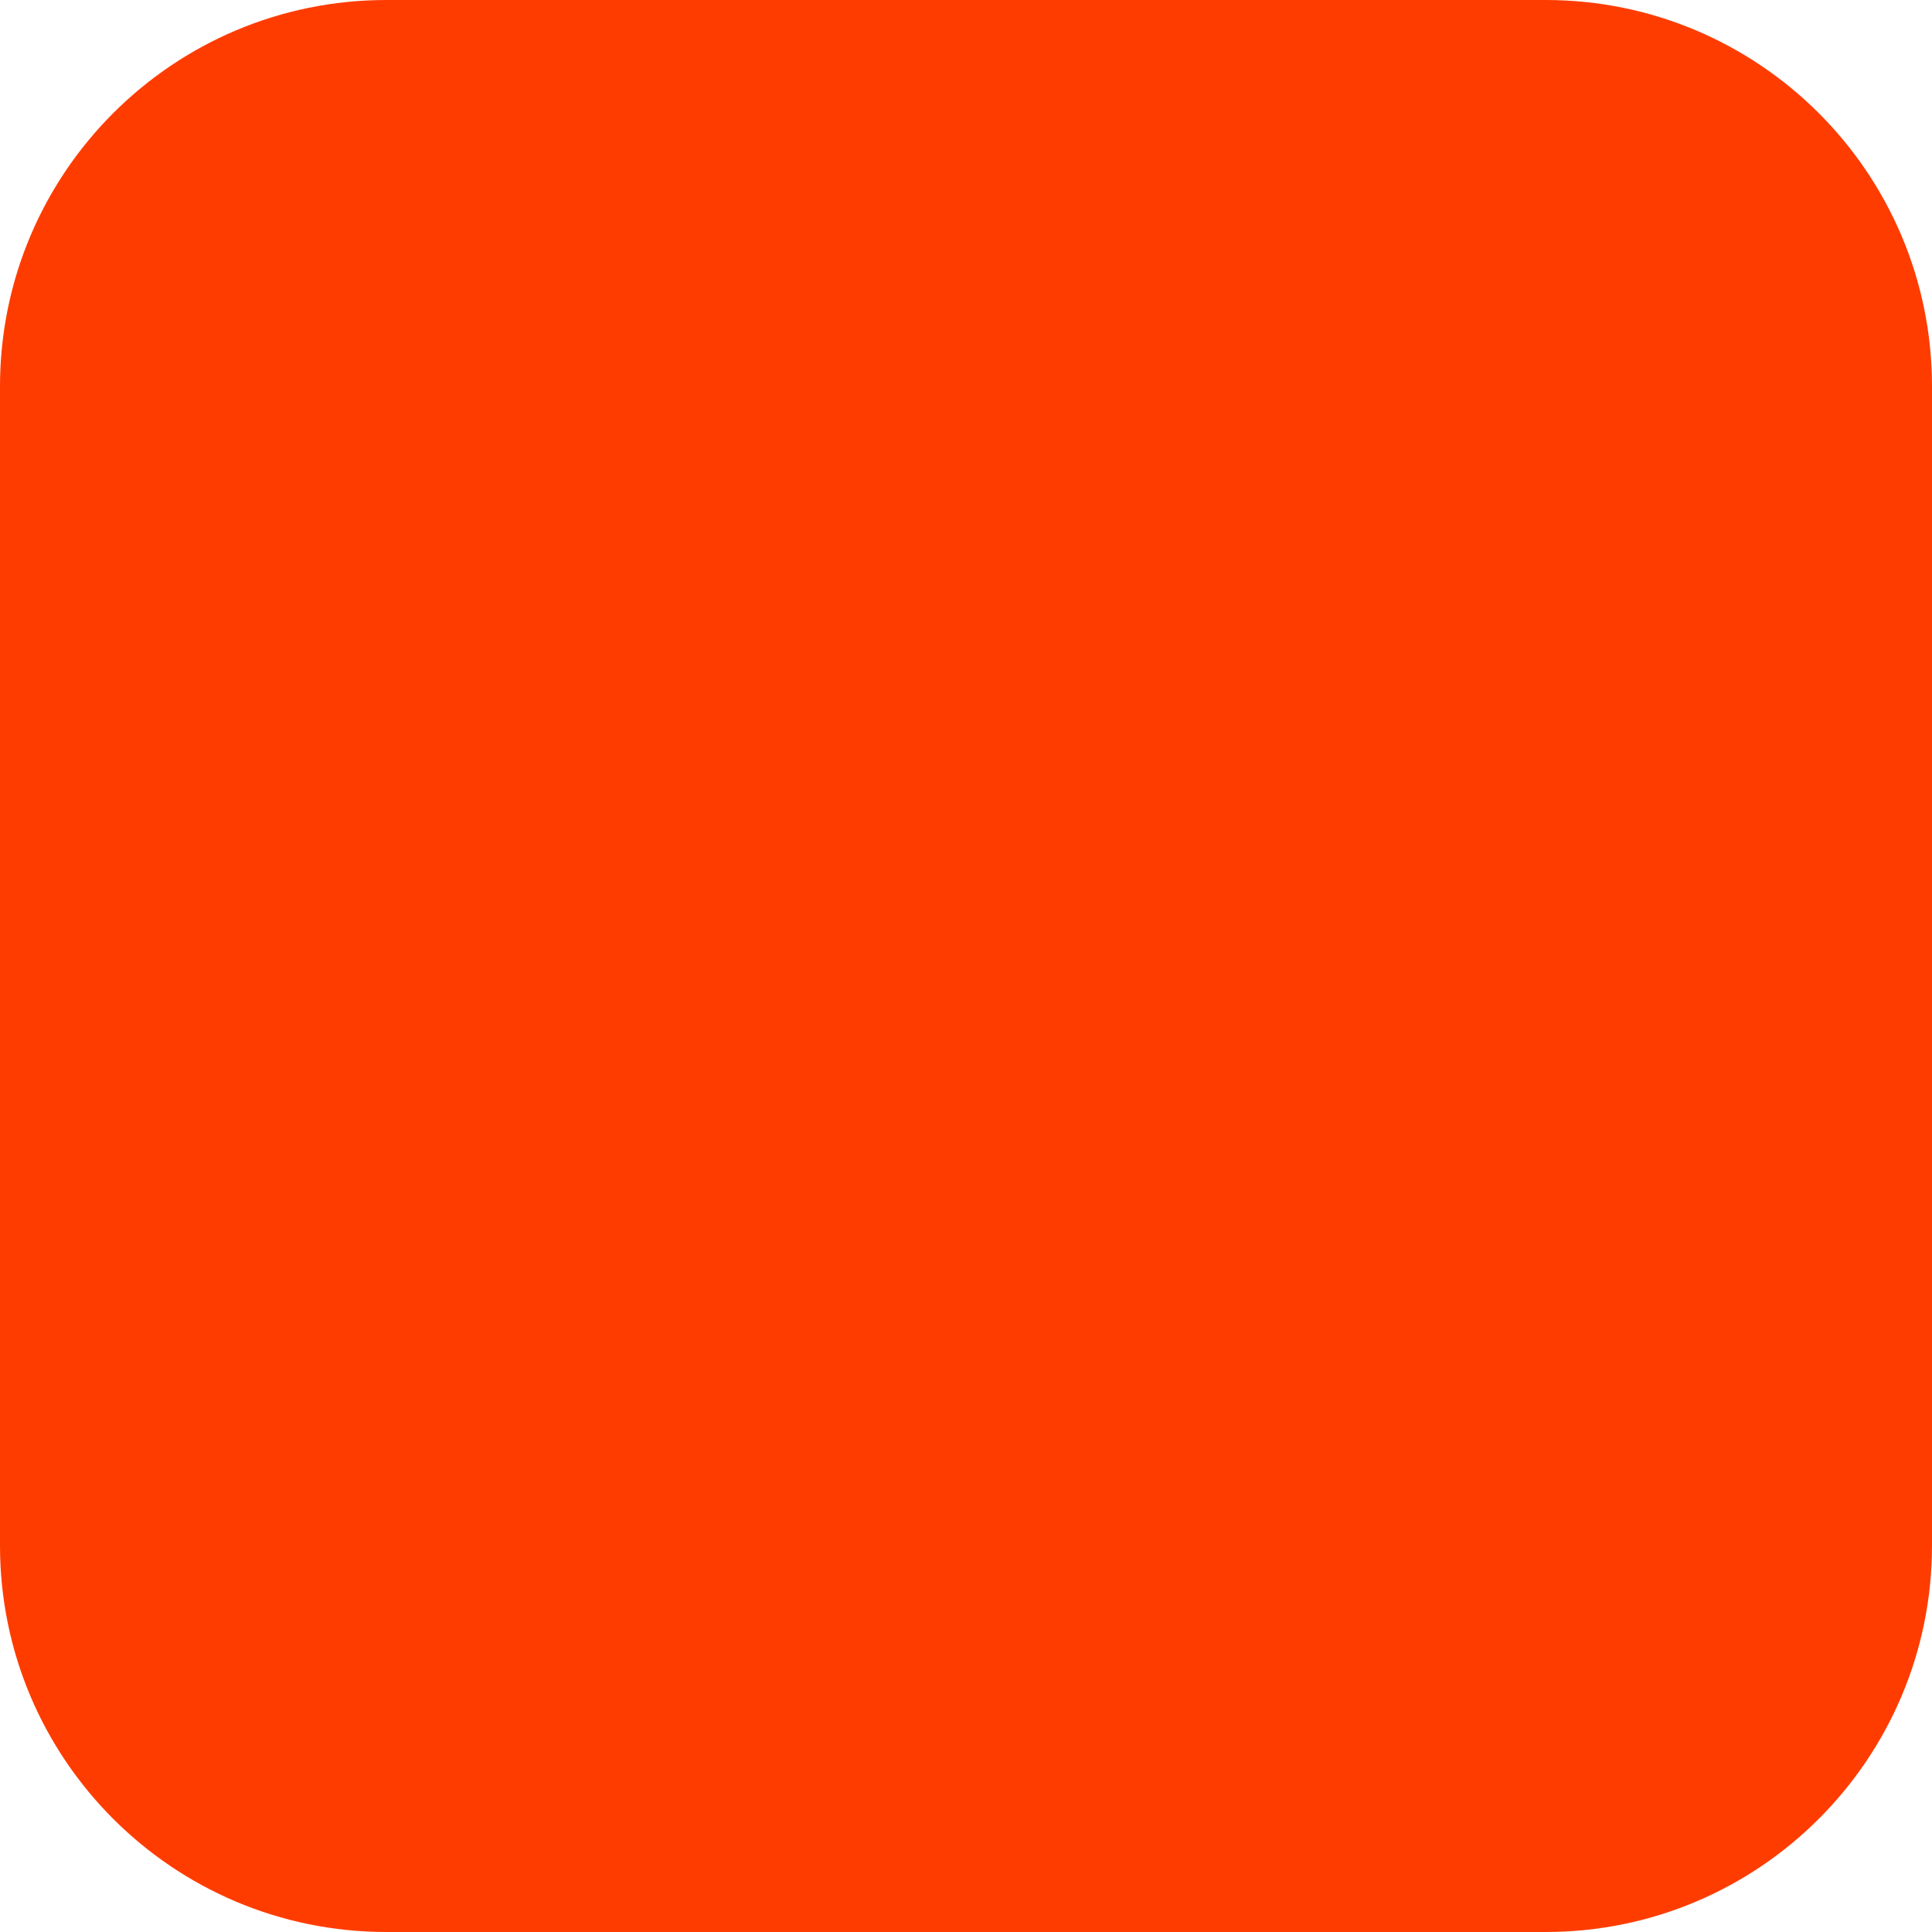
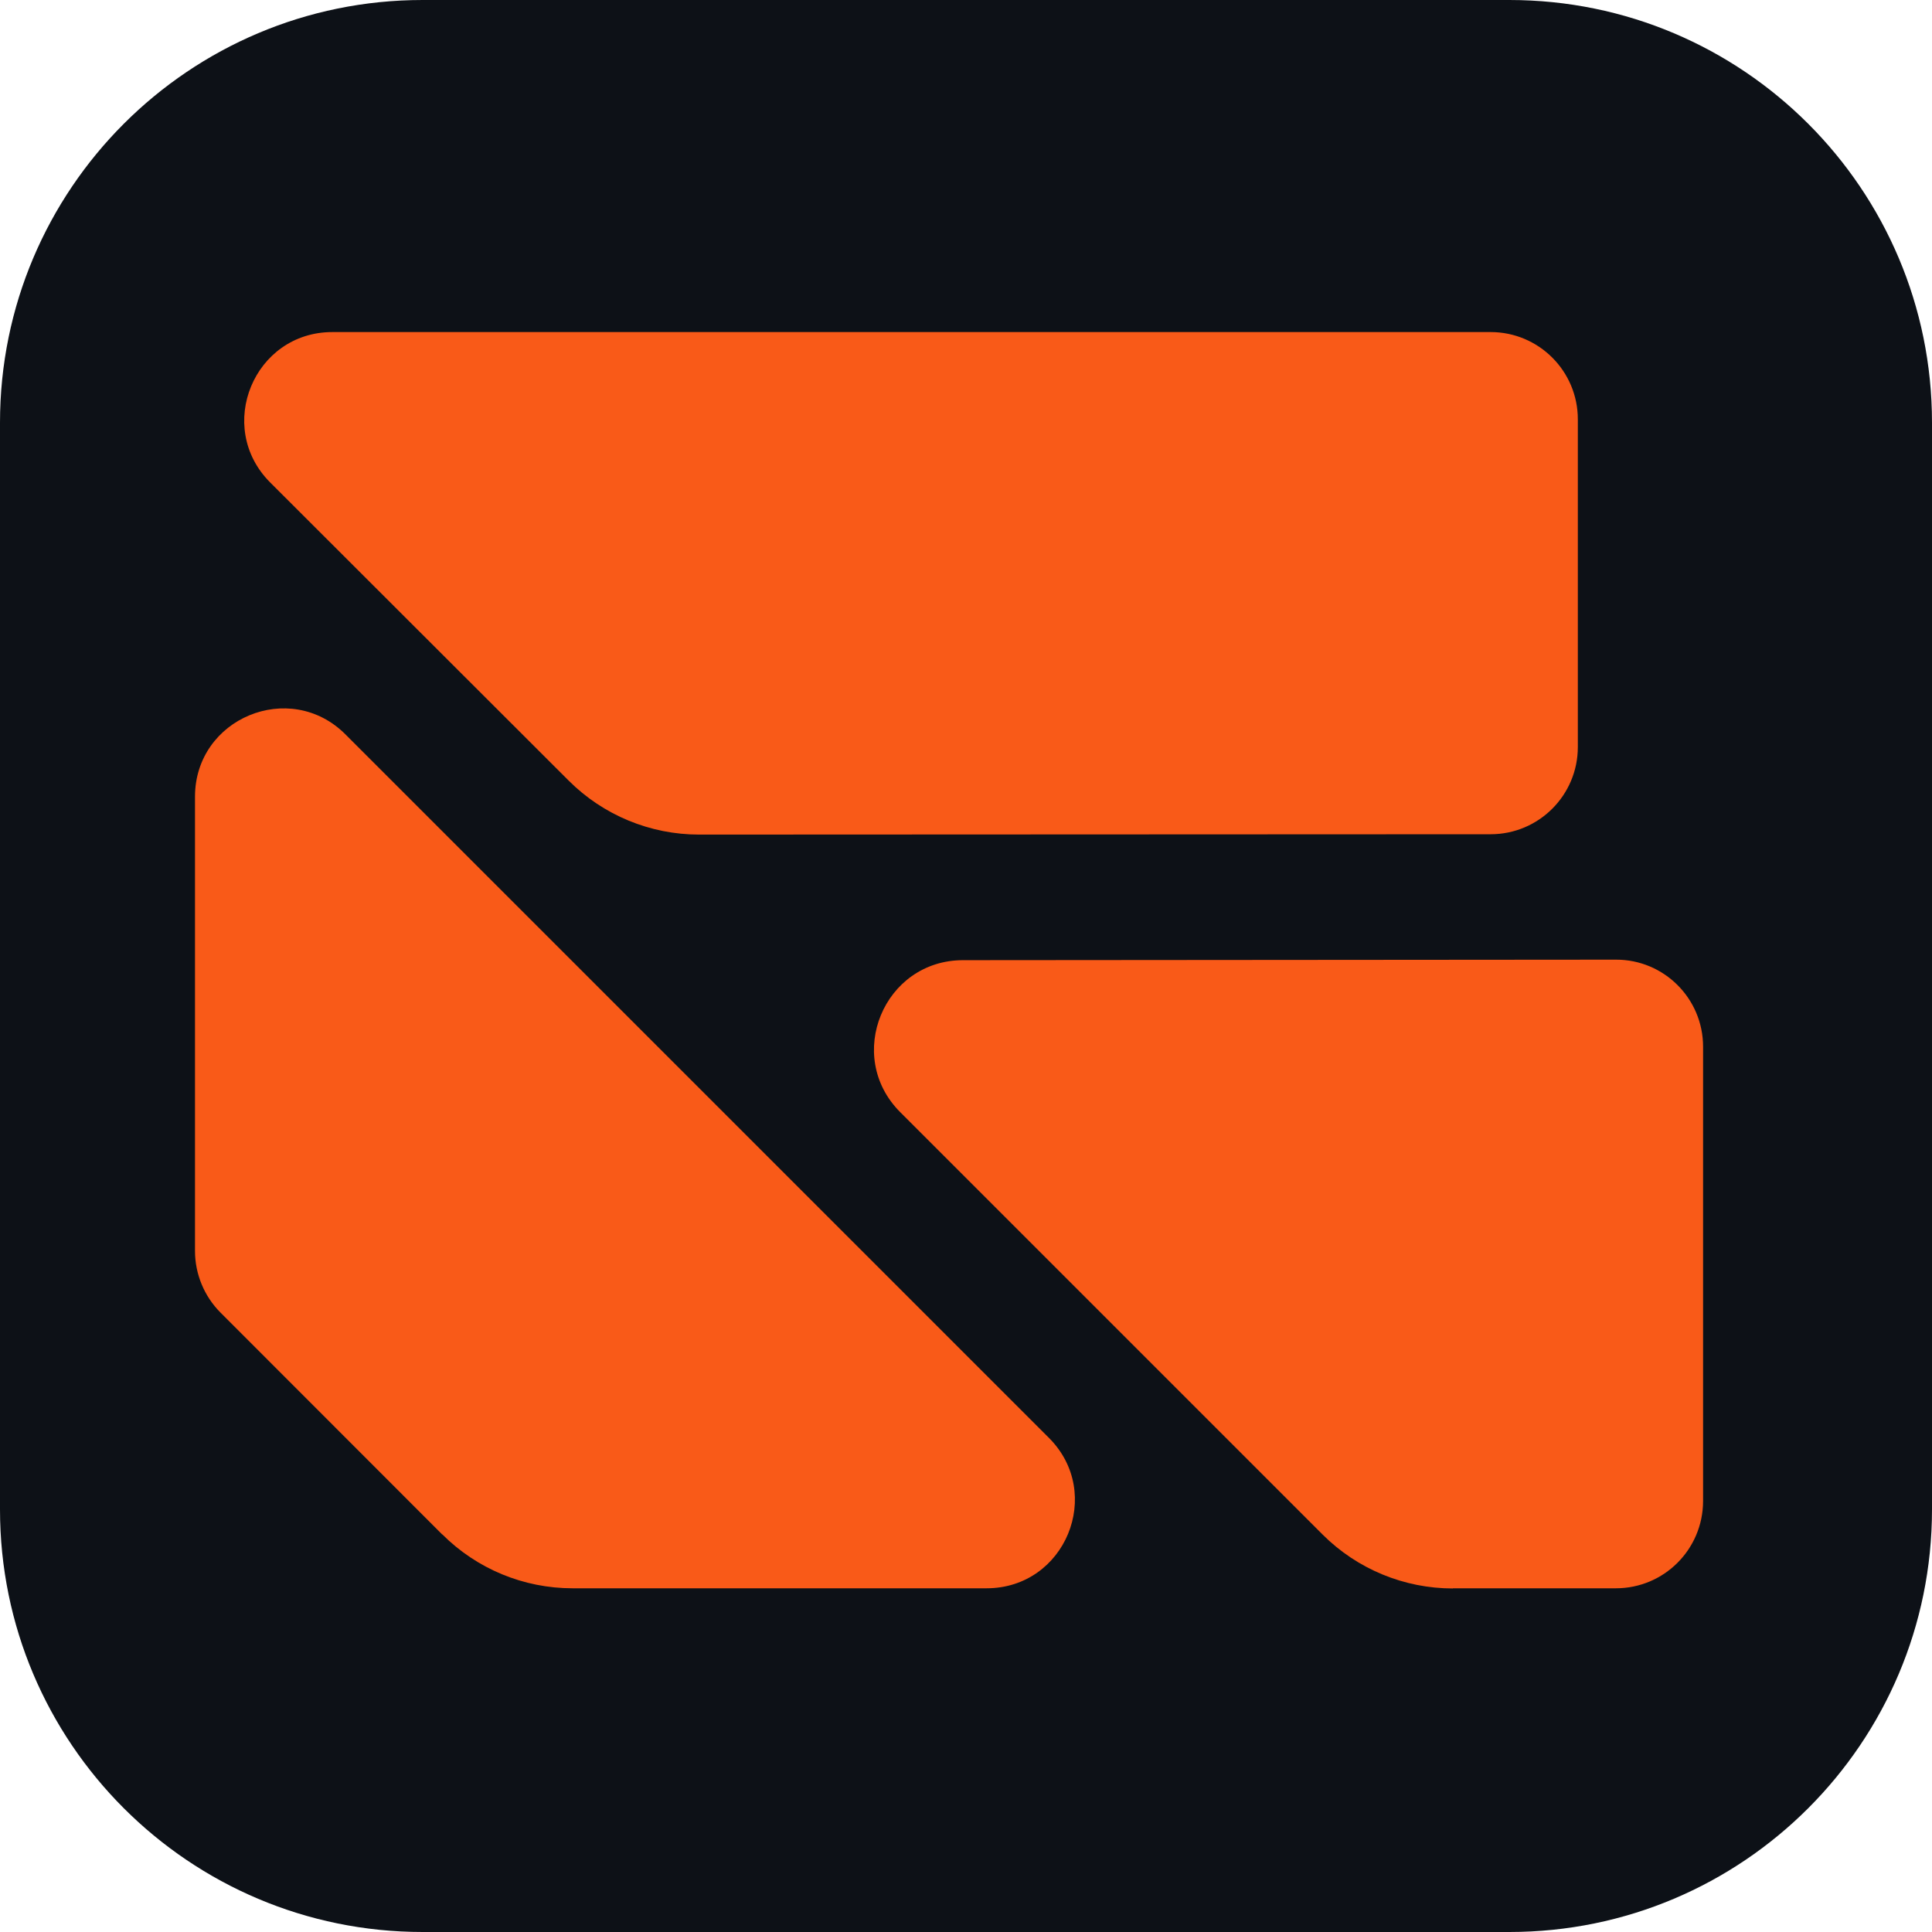
- <svg xmlns="http://www.w3.org/2000/svg" width="180" height="180" viewBox="0 0 180 180" fill="none">
-   <rect width="180" height="180" rx="36" fill="#FF3C00" />
+ <svg xmlns="http://www.w3.org/2000/svg" viewBox="0 0 32 32">
+   <rect width="32" height="32" rx="7" fill="#0D1117" />
+   <svg viewBox="0 0 90 74" x="3" y="5.5" width="26" height="21">
+     <path fill="#F95A18" d="M14.43,70.18L1.49,57.23c-.95-.95-1.49-2.25-1.49-3.6v-26.51c0-4.58,5.54-6.88,8.78-3.64l41.06,41.06c3.24,3.24.95,8.78-3.64,8.78h-24.16c-2.86,0-5.59-1.13-7.61-3.15" />
+     <path fill="#F95A18" d="M4.39,8.78l17.42,17.4c2.02,2.02,4.76,3.15,7.61,3.15l46.2-.02c2.81,0,5.09-2.28,5.09-5.09V5.09c0-2.81-2.28-5.09-5.09-5.09H8.02C3.44,0,1.15,5.54,4.39,8.78" />
+     <path fill="#F95A18" d="M73.41,73.32h9.52c2.81,0,5.08-2.27,5.09-5.08v-7.38s0-19.15,0-19.15c0-2.81-2.28-5.09-5.09-5.08l-38.1.03c-4.63,0-6.94,5.6-3.67,8.87l24.65,24.65c2.02,2.02,4.76,3.15,7.61,3.15" />
+   </svg>
</svg>
